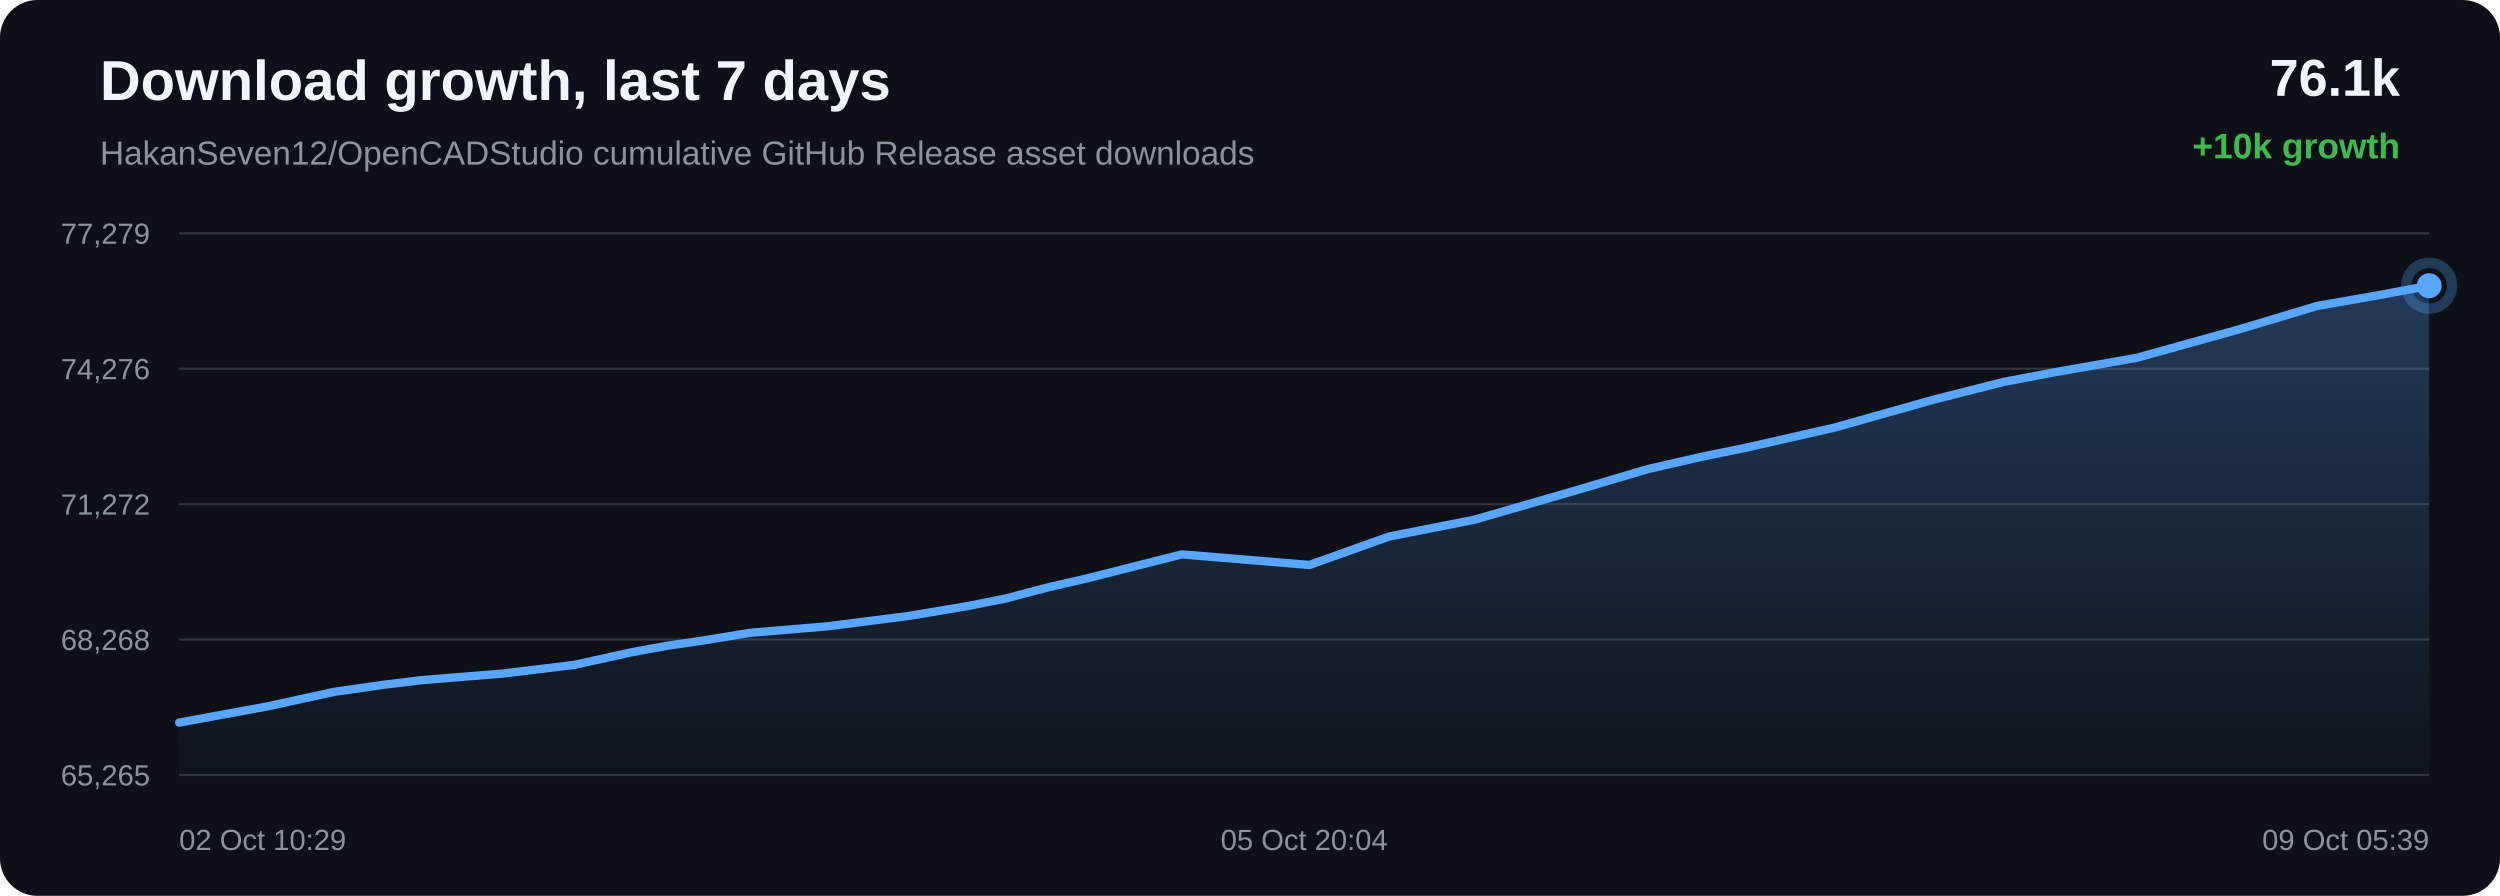
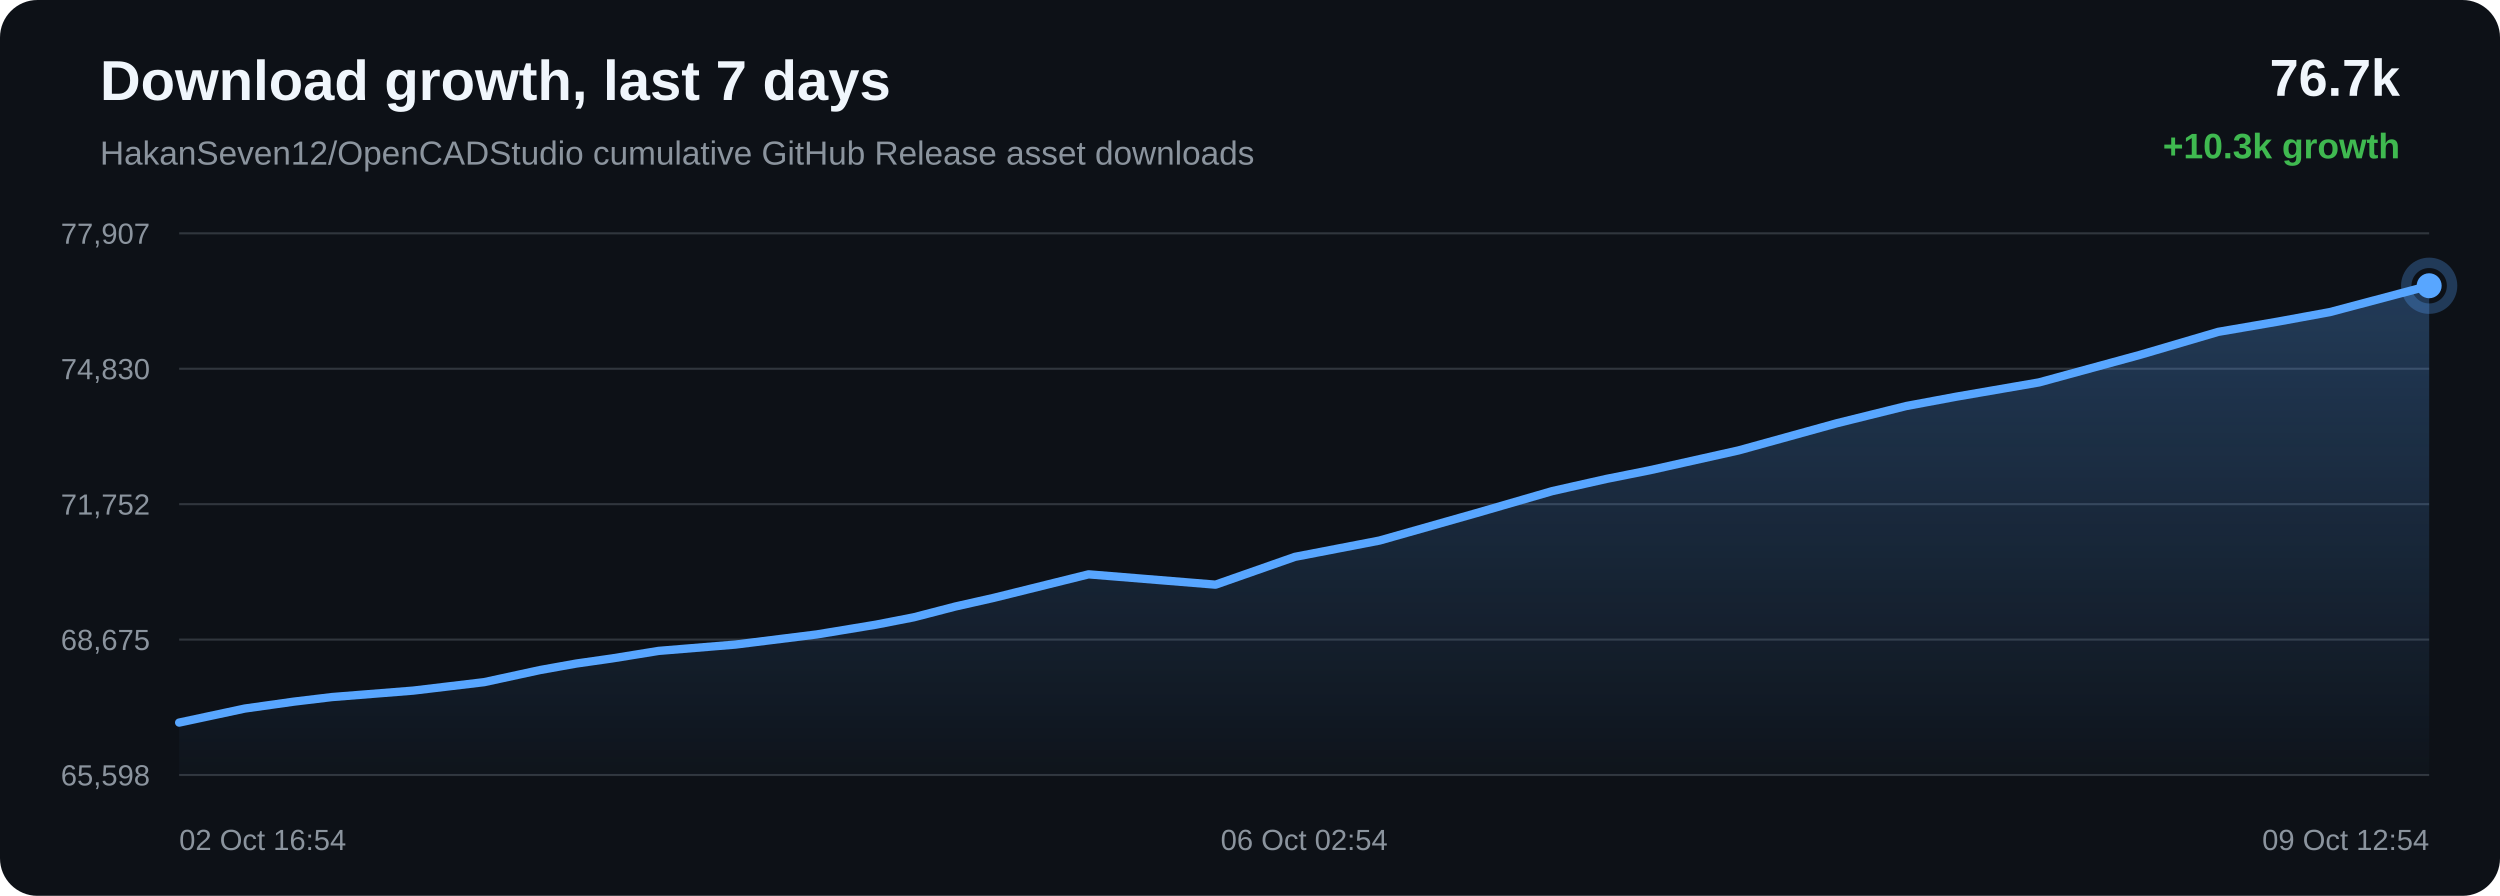
<svg xmlns="http://www.w3.org/2000/svg" width="1200" height="430" viewBox="0 0 1200 430">
  <defs>
    <linearGradient id="area" x1="0" x2="0" y1="0" y2="1">
      <stop offset="0%" stop-color="#58a6ff" stop-opacity="0.28" />
      <stop offset="100%" stop-color="#58a6ff" stop-opacity="0.02" />
    </linearGradient>
  </defs>
  <rect width="100%" height="100%" rx="18" fill="#0d1117" />
  <text x="48" y="48" fill="#f0f6fc" font-family="Arial, sans-serif" font-size="27" font-weight="700">Download growth, last 7 days</text>
  <text x="48" y="79" fill="#8b949e" font-family="Arial, sans-serif" font-size="16">HakanSeven12/OpenCADStudio cumulative GitHub Release asset downloads</text>
-   <text x="1152" y="46" text-anchor="end" fill="#f0f6fc" font-family="Arial, sans-serif" font-size="25" font-weight="700">76.1k</text>
-   <text x="1152" y="76" text-anchor="end" fill="#3fb950" font-family="Arial, sans-serif" font-size="17" font-weight="700">+10k growth</text>
+   <text x="1152" y="46" text-anchor="end" fill="#f0f6fc" font-family="Arial, sans-serif" font-size="25" font-weight="700">76.7k</text>
+   <text x="1152" y="76" text-anchor="end" fill="#3fb950" font-family="Arial, sans-serif" font-size="17" font-weight="700">+10.3k growth</text>
  <line x1="86" y1="112.00" x2="1166" y2="112.00" stroke="#30363d" stroke-width="1" />
  <line x1="86" y1="177.00" x2="1166" y2="177.00" stroke="#30363d" stroke-width="1" />
  <line x1="86" y1="242.00" x2="1166" y2="242.00" stroke="#30363d" stroke-width="1" />
  <line x1="86" y1="307.00" x2="1166" y2="307.00" stroke="#30363d" stroke-width="1" />
  <line x1="86" y1="372.00" x2="1166" y2="372.00" stroke="#30363d" stroke-width="1" />
-   <text x="72" y="117.00" text-anchor="end" fill="#8b949e" font-family="Arial, sans-serif" font-size="14">77,279</text>
-   <text x="72" y="182.00" text-anchor="end" fill="#8b949e" font-family="Arial, sans-serif" font-size="14">74,276</text>
-   <text x="72" y="247.00" text-anchor="end" fill="#8b949e" font-family="Arial, sans-serif" font-size="14">71,272</text>
-   <text x="72" y="312.00" text-anchor="end" fill="#8b949e" font-family="Arial, sans-serif" font-size="14">68,268</text>
-   <text x="72" y="377.00" text-anchor="end" fill="#8b949e" font-family="Arial, sans-serif" font-size="14">65,265</text>
-   <path d="M 86.00 346.85 L 128.57 339.02 L 160.25 332.11 L 183.87 328.72 L 202.27 326.47 L 241.49 323.29 L 275.72 319.13 L 302.75 313.16 L 320.14 309.98 L 337.39 307.47 L 359.87 303.76 L 396.97 300.65 L 436.12 295.67 L 464.68 290.87 L 482.95 287.23 L 502.94 281.95 L 521.48 277.69 L 567.25 266.11 L 628.51 271.19 L 666.79 257.52 L 707.61 249.49 L 754.42 235.96 L 790.96 225.16 L 817.13 219.17 L 837.98 214.93 L 880.82 205.17 L 928.27 191.79 L 961.71 183.33 L 985.95 178.72 L 1025.72 171.73 L 1074.71 158.10 L 1112.20 146.86 L 1141.11 141.80 L 1166.00 137.15 L 1166.00 372.00 L 86.00 372.00 Z" fill="url(#area)" />
-   <path d="M 86.00 346.85 L 128.57 339.02 L 160.25 332.11 L 183.87 328.72 L 202.27 326.47 L 241.49 323.29 L 275.72 319.13 L 302.75 313.16 L 320.14 309.98 L 337.39 307.47 L 359.87 303.76 L 396.97 300.65 L 436.12 295.67 L 464.68 290.87 L 482.95 287.23 L 502.94 281.95 L 521.48 277.69 L 567.25 266.11 L 628.51 271.19 L 666.79 257.52 L 707.61 249.49 L 754.42 235.96 L 790.96 225.16 L 817.13 219.17 L 837.98 214.93 L 880.82 205.17 L 928.27 191.79 L 961.71 183.33 L 985.95 178.72 L 1025.72 171.73 L 1074.71 158.10 L 1112.20 146.86 L 1141.11 141.80 L 1166.00 137.15" fill="none" stroke="#58a6ff" stroke-width="4" stroke-linecap="round" stroke-linejoin="round" />
-   <circle cx="1166.00" cy="137.15" r="6" fill="#58a6ff" />
-   <circle cx="1166.00" cy="137.15" r="11" fill="none" stroke="#58a6ff" stroke-opacity="0.28" stroke-width="5" />
-   <text x="86.00" y="408" text-anchor="start" fill="#8b949e" font-family="Arial, sans-serif" font-size="14">02 Oct 10:29</text>
-   <text x="626.00" y="408" text-anchor="middle" fill="#8b949e" font-family="Arial, sans-serif" font-size="14">05 Oct 20:04</text>
-   <text x="1166.00" y="408" text-anchor="end" fill="#8b949e" font-family="Arial, sans-serif" font-size="14">09 Oct 05:39</text>
+   <text x="72" y="117.00" text-anchor="end" fill="#8b949e" font-family="Arial, sans-serif" font-size="14">77,907</text>
+   <text x="72" y="182.00" text-anchor="end" fill="#8b949e" font-family="Arial, sans-serif" font-size="14">74,830</text>
+   <text x="72" y="247.00" text-anchor="end" fill="#8b949e" font-family="Arial, sans-serif" font-size="14">71,752</text>
+   <text x="72" y="312.00" text-anchor="end" fill="#8b949e" font-family="Arial, sans-serif" font-size="14">68,675</text>
+   <text x="72" y="377.00" text-anchor="end" fill="#8b949e" font-family="Arial, sans-serif" font-size="14">65,598</text>
+   <path d="M 86.00 346.84 L 117.52 340.10 L 141.02 336.79 L 159.34 334.59 L 198.35 331.49 L 232.41 327.43 L 259.32 321.60 L 276.62 318.50 L 293.79 316.05 L 316.15 312.43 L 353.06 309.39 L 392.02 304.53 L 420.44 299.84 L 438.62 296.30 L 458.51 291.14 L 476.96 286.98 L 522.51 275.68 L 583.46 280.64 L 621.55 267.29 L 662.17 259.46 L 708.75 246.26 L 745.11 235.72 L 771.15 229.86 L 791.89 225.72 L 834.52 216.20 L 881.74 203.14 L 915.01 194.89 L 939.13 190.39 L 978.70 183.56 L 1027.45 170.26 L 1064.75 159.29 L 1093.52 154.35 L 1118.29 149.81 L 1166.00 137.16 L 1166.00 372.00 L 86.00 372.00 Z" fill="url(#area)" />
+   <path d="M 86.00 346.84 L 117.52 340.10 L 141.02 336.79 L 159.34 334.59 L 198.35 331.49 L 232.41 327.43 L 259.32 321.60 L 276.62 318.50 L 293.79 316.05 L 316.15 312.43 L 353.06 309.39 L 392.02 304.53 L 420.44 299.84 L 438.62 296.30 L 458.51 291.14 L 476.96 286.98 L 522.51 275.68 L 583.46 280.64 L 621.55 267.29 L 662.17 259.46 L 708.75 246.26 L 745.11 235.72 L 771.15 229.86 L 791.89 225.72 L 834.52 216.20 L 881.74 203.14 L 915.01 194.89 L 939.13 190.39 L 978.70 183.56 L 1027.45 170.26 L 1064.75 159.29 L 1093.52 154.35 L 1118.29 149.81 L 1166.00 137.16" fill="none" stroke="#58a6ff" stroke-width="4" stroke-linecap="round" stroke-linejoin="round" />
+   <circle cx="1166.00" cy="137.16" r="6" fill="#58a6ff" />
+   <circle cx="1166.00" cy="137.16" r="11" fill="none" stroke="#58a6ff" stroke-opacity="0.28" stroke-width="5" />
+   <text x="86.00" y="408" text-anchor="start" fill="#8b949e" font-family="Arial, sans-serif" font-size="14">02 Oct 16:54</text>
+   <text x="626.00" y="408" text-anchor="middle" fill="#8b949e" font-family="Arial, sans-serif" font-size="14">06 Oct 02:54</text>
+   <text x="1166.00" y="408" text-anchor="end" fill="#8b949e" font-family="Arial, sans-serif" font-size="14">09 Oct 12:54</text>
</svg>
